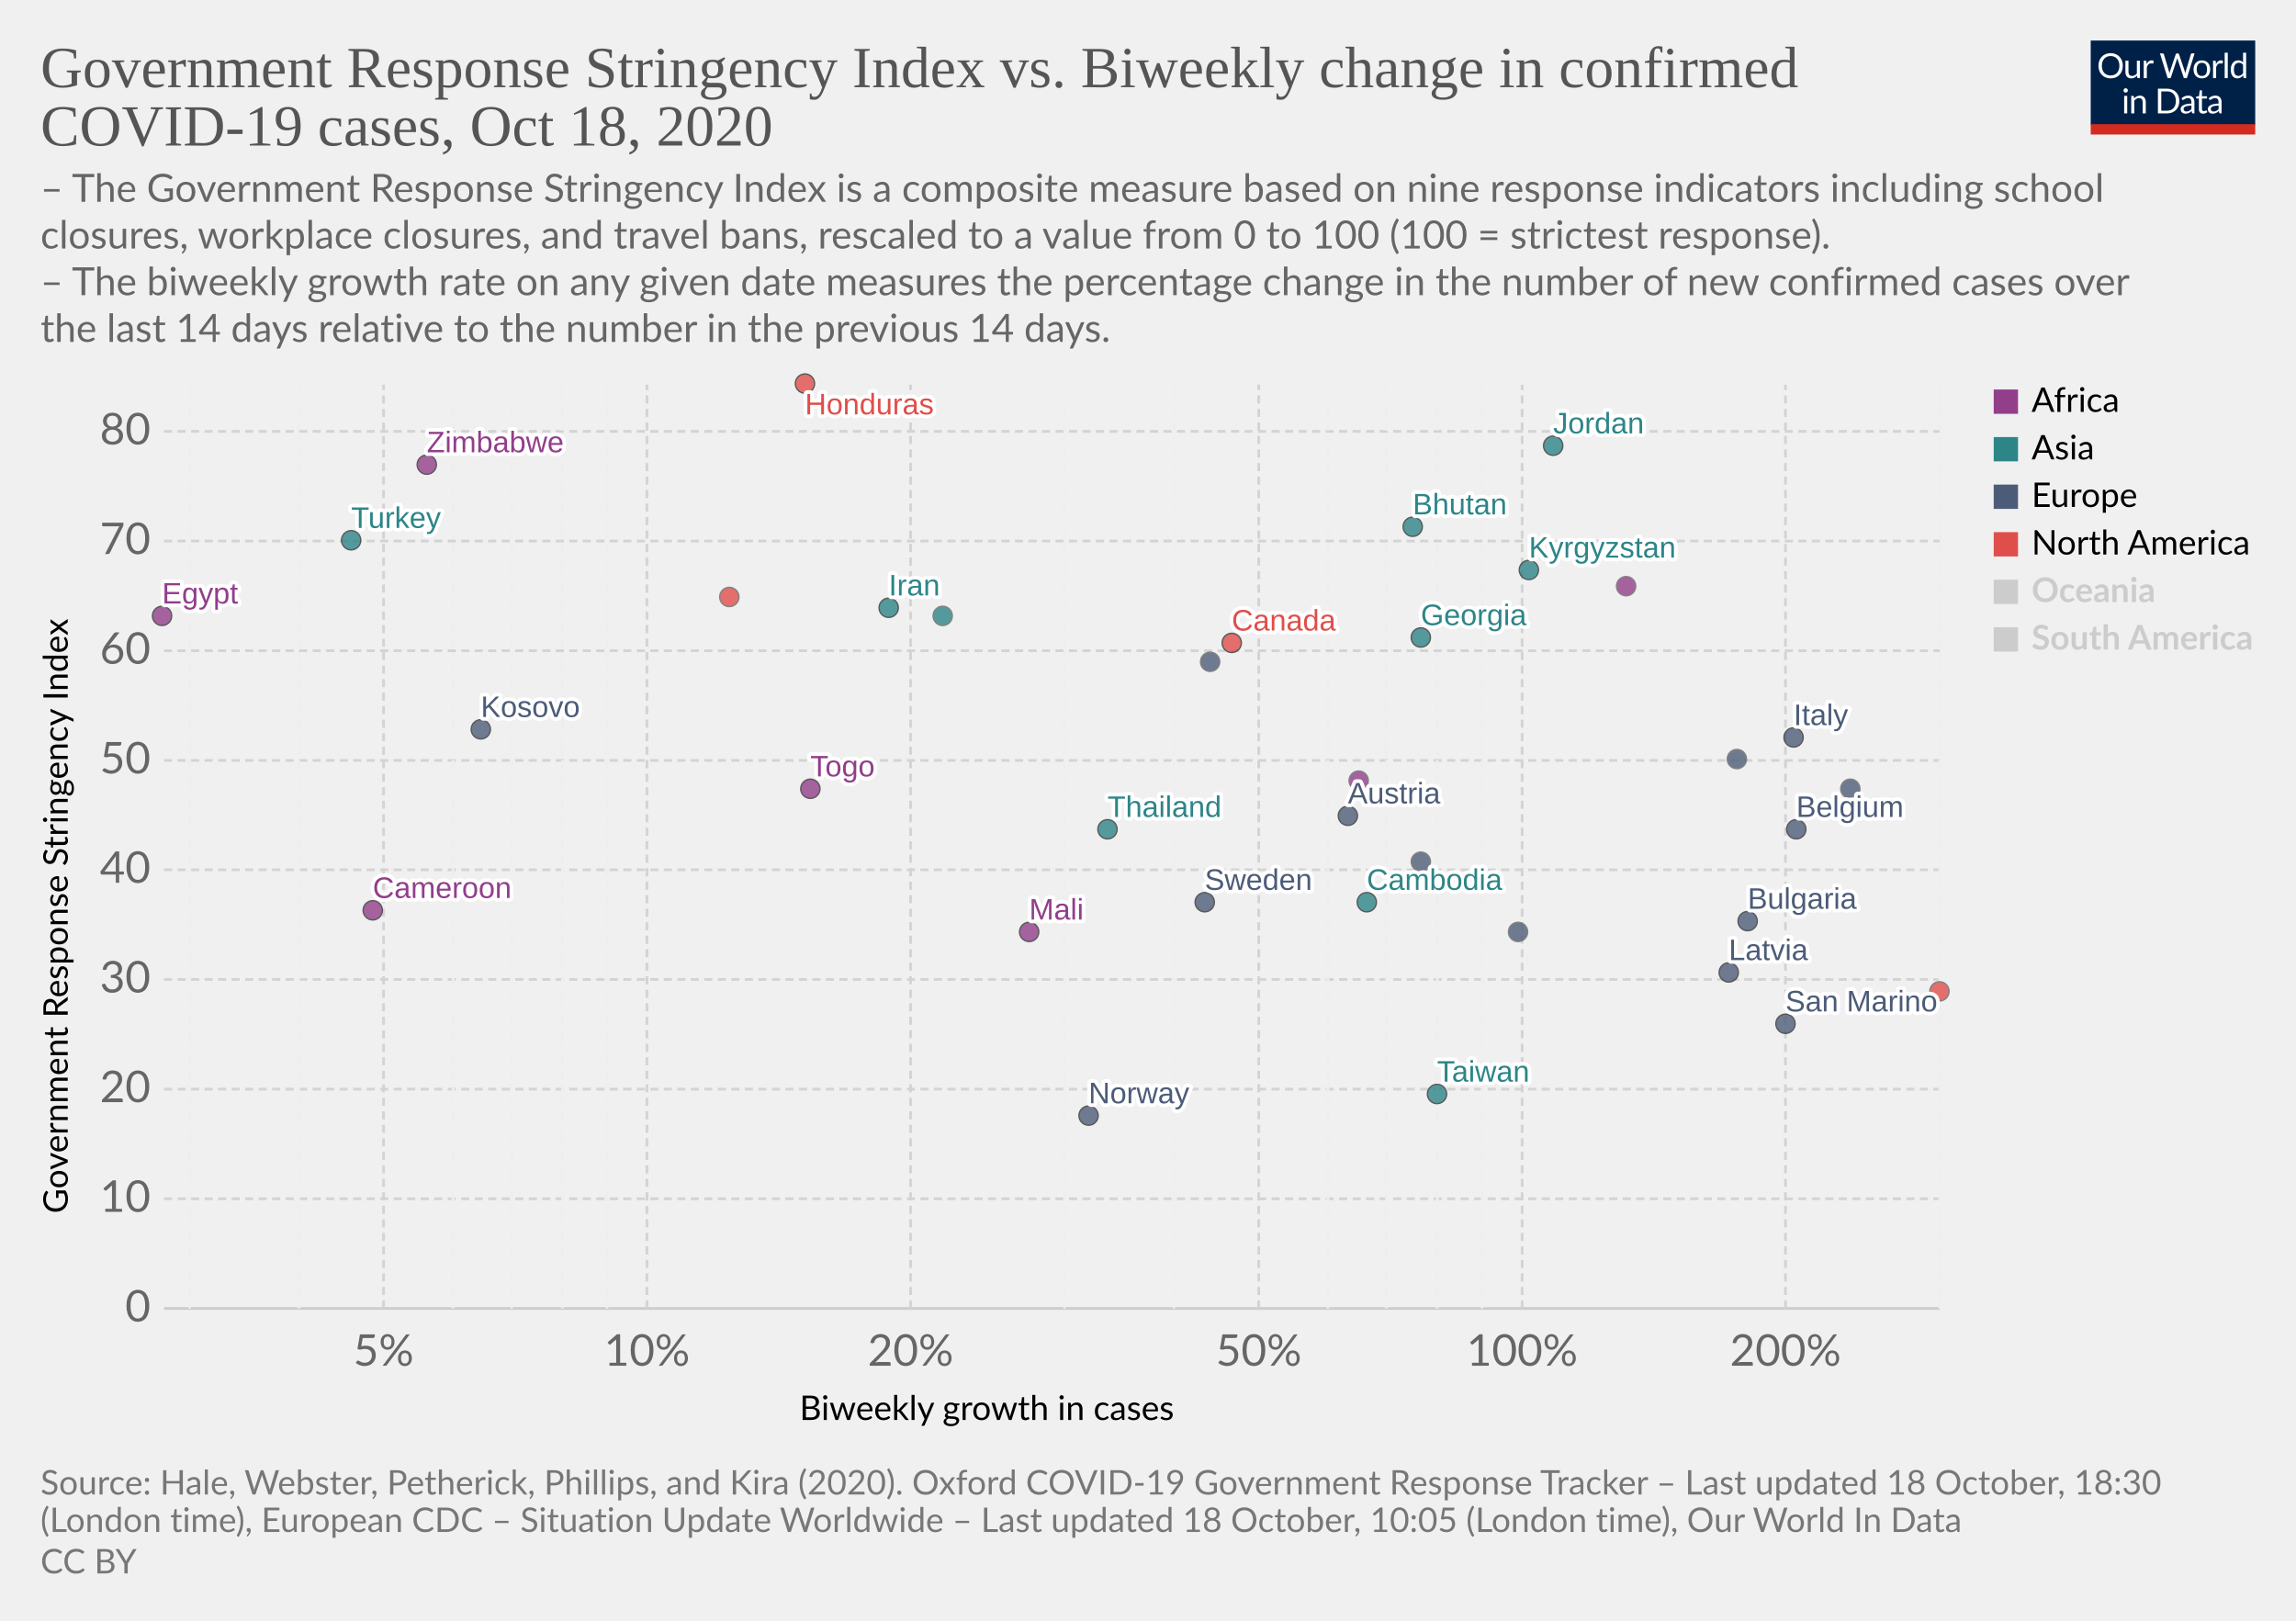
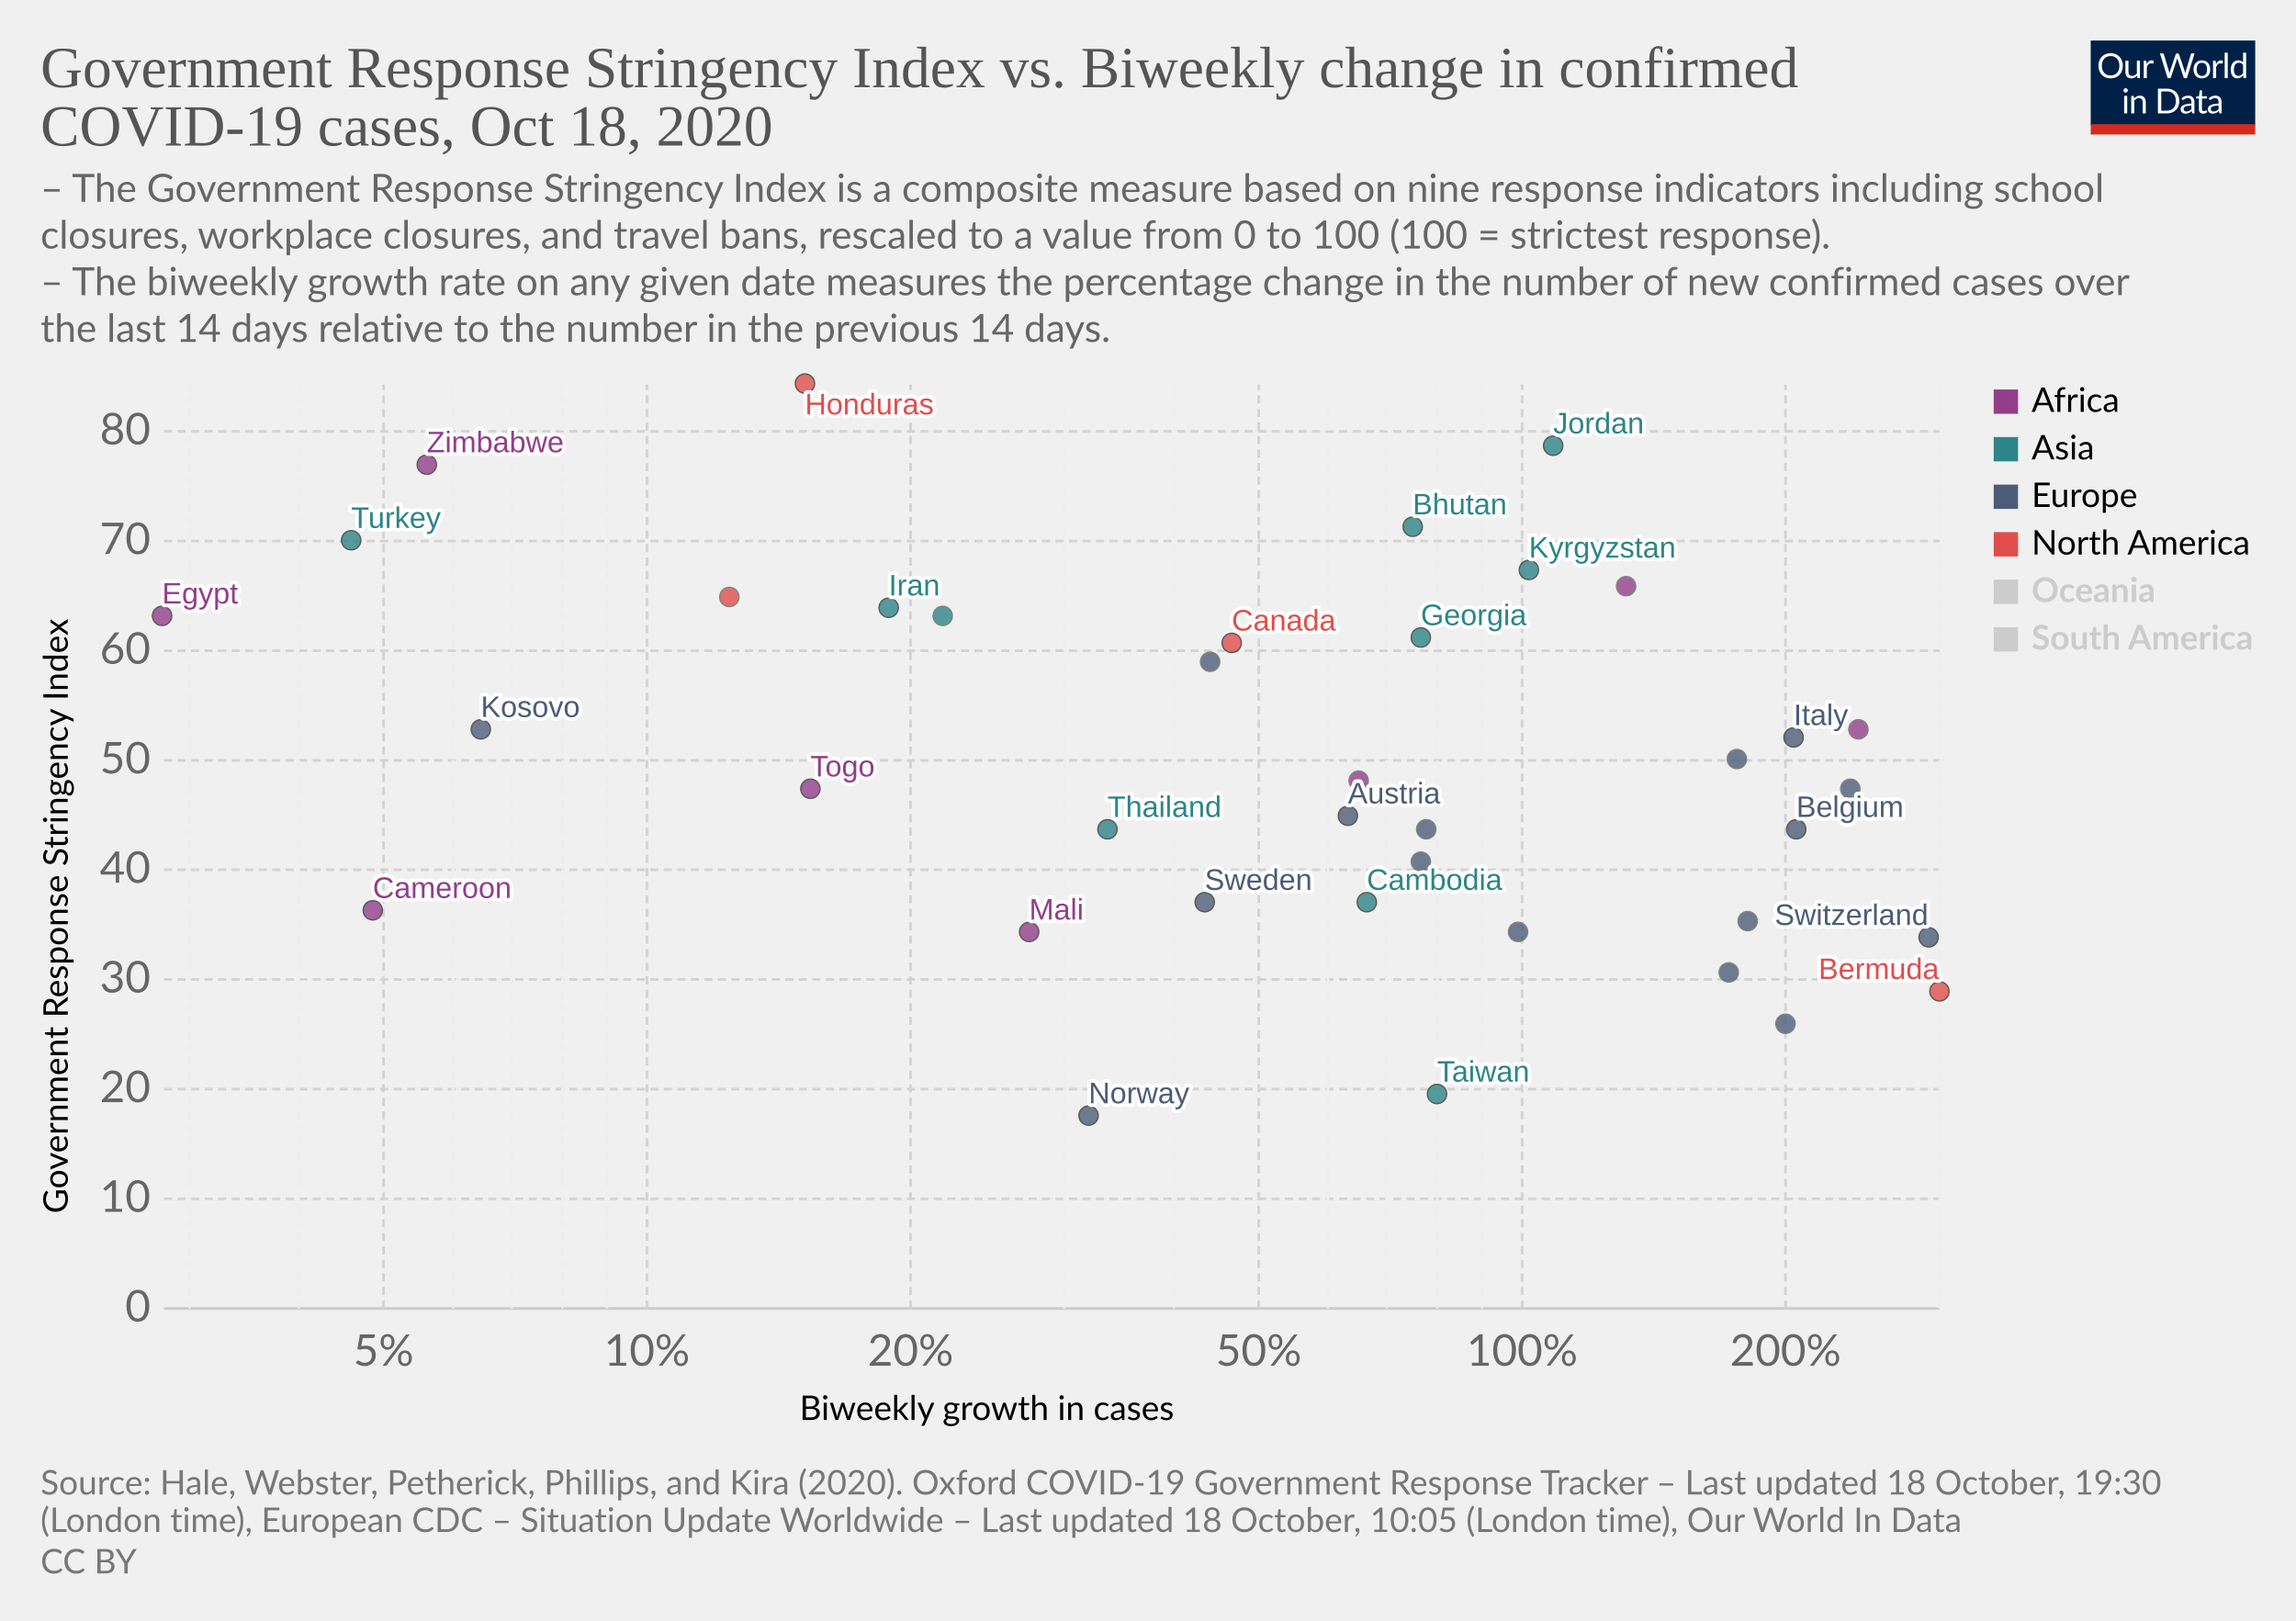
<svg xmlns="http://www.w3.org/2000/svg" version="1.1" style="background-color:#fff;-webkit-font-smoothing:antialiased" width="850" height="600" viewBox="0 0 850 600" font-family="Lato,'Helvetica Neue',Helvetica,Arial,sans-serif" font-size="18" text-rendering="optimizeLegibility">
  <g class="HeaderView">
    <g transform="matrix(.29 0 0 .29 774 15)">
      <svg width="210" height="120" viewBox="0 0 210 120" fill="none">
        <g clip-path="url(#clip0)">
          <path d="M0 0h210v107.89H0V0z" fill="#002147" />
          <path d="M40.98 32.25c0 2.36-.38 4.53-1.12 6.51a14.26 14.26 0 01-8.1 8.4c-1.9.78-4.02 1.17-6.34 1.17a16.6 16.6 0 01-6.33-1.17 14.31 14.31 0 01-8.08-8.4 18.29 18.29 0 01-1.12-6.51c0-2.36.38-4.53 1.12-6.5a14.32 14.32 0 018.07-8.44c1.92-.8 4.03-1.19 6.34-1.19 2.32 0 4.43.4 6.34 1.19 1.92.8 3.56 1.9 4.93 3.34a14.87 14.87 0 013.17 5.1 18.1 18.1 0 011.12 6.5zm-4.38 0c0-1.94-.26-3.68-.8-5.22a10.91 10.91 0 00-2.24-3.89 9.68 9.68 0 00-3.52-2.46 11.95 11.95 0 00-4.62-.86c-1.68 0-3.21.28-4.6.86a9.88 9.88 0 00-3.54 2.46 10.91 10.91 0 00-2.24 3.9c-.53 1.53-.8 3.27-.8 5.2 0 1.94.27 3.68.8 5.22a11.17 11.17 0 002.24 3.9 10.01 10.01 0 003.55 2.44c1.38.56 2.9.83 4.6.83 1.7 0 3.24-.27 4.61-.83a9.8 9.8 0 003.52-2.44 11.17 11.17 0 002.25-3.9c.53-1.54.8-3.28.8-5.21zm26.22-6.54V48H60.5c-.56 0-.9-.27-1.05-.81l-.31-2.4a12.45 12.45 0 01-3.26 2.6c-1.2.64-2.58.96-4.13.96-1.22 0-2.3-.2-3.24-.6a6.52 6.52 0 01-2.33-1.7 7.37 7.37 0 01-1.43-2.67c-.3-1.04-.46-2.2-.46-3.45V25.7h3.91v14.22c0 1.68.38 2.99 1.15 3.91.77.93 1.96 1.39 3.54 1.39 1.16 0 2.24-.27 3.23-.82a10.42 10.42 0 002.8-2.28V25.7h3.91zm8.61 4.47a9.94 9.94 0 012.6-3.56 5.64 5.64 0 013.76-1.3c.47 0 .92.05 1.34.15.44.1.83.27 1.17.49l-.3 2.92c-.09.37-.3.55-.66.55-.2 0-.5-.04-.9-.13a6.21 6.21 0 00-3.24.18c-.54.2-1.03.5-1.47.92-.42.4-.81.9-1.17 1.5-.33.58-.64 1.26-.92 2.02V48H67.7V25.71h2.25c.42 0 .72.08.88.25.16.16.27.44.33.83l.26 3.39zm61.16-13.7L122.75 48h-3.82l-7.99-24.05a21.95 21.95 0 01-.42-1.58 38.36 38.36 0 01-.44 1.58L102.05 48h-3.83L88.4 16.47h3.54c.38 0 .7.1.95.29.26.2.43.43.5.73l6.52 21.9c.1.4.2.83.28 1.28.1.46.2.94.29 1.46l.3-1.46c.12-.47.25-.9.38-1.27l7.41-21.91c.1-.25.26-.48.51-.69.27-.22.58-.33.95-.33h1.23c.38 0 .69.1.92.29.24.2.41.43.53.73l7.4 21.9a28.4 28.4 0 01.68 2.62 29.52 29.52 0 01.52-2.61l6.54-21.91c.07-.27.23-.5.48-.7.27-.21.58-.32.95-.32h3.32zm9.35 8.88c1.63 0 3.1.27 4.4.82a9.43 9.43 0 015.46 5.94c.5 1.4.74 2.98.74 4.73 0 1.76-.25 3.34-.74 4.75a9.43 9.43 0 01-5.46 5.92c-1.3.52-2.77.79-4.4.79-1.64 0-3.12-.27-4.44-.8a9.42 9.42 0 01-3.35-2.3c-.92-1-1.63-2.2-2.13-3.61-.49-1.41-.73-3-.73-4.75s.24-3.33.73-4.73c.5-1.43 1.2-2.64 2.13-3.63a9.4 9.4 0 013.35-2.31c1.32-.55 2.8-.82 4.44-.82zm0 19.89c2.2 0 3.84-.73 4.93-2.2 1.08-1.48 1.63-3.54 1.63-6.18 0-2.66-.55-4.72-1.63-6.2-1.09-1.49-2.73-2.23-4.93-2.23-1.12 0-2.09.2-2.93.57a5.7 5.7 0 00-2.06 1.65 7.5 7.5 0 00-1.24 2.67c-.26 1.04-.4 2.22-.4 3.54 0 2.64.55 4.7 1.64 6.18 1.1 1.47 2.76 2.2 4.99 2.2zm17.97-15.07a9.94 9.94 0 012.6-3.56 5.64 5.64 0 013.76-1.3c.47 0 .91.05 1.34.15.44.1.83.27 1.16.49l-.28 2.92c-.09.37-.31.55-.66.55-.2 0-.5-.04-.9-.13a6.2 6.2 0 00-3.24.18c-.54.2-1.03.5-1.47.92-.43.4-.82.9-1.17 1.5a13.1 13.1 0 00-.92 2.02V48h-3.94V25.71h2.24c.43 0 .72.08.88.25.17.16.28.44.33.83l.27 3.39zm15.04-14.59V48h-3.92V15.6h3.92zm19.55 15.43a6.22 6.22 0 00-2.38-2.05 6.7 6.7 0 00-2.86-.6c-2.07 0-3.66.75-4.77 2.23-1.12 1.48-1.68 3.6-1.68 6.33 0 1.46.13 2.7.38 3.74a7.29 7.29 0 001.1 2.56 4.35 4.35 0 001.78 1.45c.7.3 1.5.46 2.4.46 1.29 0 2.41-.3 3.36-.88a9.6 9.6 0 002.67-2.49V31.02zm3.91-15.43V48h-2.33c-.56 0-.9-.27-1.06-.81l-.35-2.71a12.13 12.13 0 01-3.25 2.77 8.28 8.28 0 01-4.23 1.06 7.31 7.31 0 01-6.14-2.9c-.73-.96-1.3-2.15-1.69-3.57a18.35 18.35 0 01.07-9.48 11.29 11.29 0 011.89-3.7 8.7 8.7 0 017.06-3.34 7.96 7.96 0 016.12 2.62V15.59h3.91zM46.61 70.71V93H42.7V70.71h3.91zm.84-7c0 .39-.08.75-.24 1.09a2.81 2.81 0 01-1.52 1.47 2.67 2.67 0 01-2.16 0 2.9 2.9 0 01-1.45-1.47 2.67 2.67 0 010-2.16c.15-.35.35-.65.6-.9.25-.27.53-.47.85-.62a2.67 2.67 0 012.16 0c.35.15.65.35.9.62.27.25.47.55.62.9.16.34.24.7.24 1.08zm7.97 10.24c.49-.54 1-1.04 1.54-1.48a9.85 9.85 0 013.66-1.84 8.96 8.96 0 015.43.35c.94.4 1.72.97 2.33 1.71a7.36 7.36 0 011.43 2.67c.32 1.04.49 2.19.49 3.45V93h-3.94V78.81c0-1.69-.4-3-1.17-3.92-.76-.93-1.93-1.4-3.5-1.4a6.6 6.6 0 00-3.25.83c-1 .56-1.92 1.31-2.77 2.27V93h-3.94V70.71h2.35c.56 0 .9.28 1.04.82l.3 2.42zm57.7 3.3c0 2.36-.37 4.5-1.11 6.44a14.3 14.3 0 01-3.17 4.98 14.1 14.1 0 01-4.93 3.2c-1.9.76-4.02 1.13-6.33 1.13H85.8V61.47h11.77c2.31 0 4.42.39 6.33 1.15a13.8 13.8 0 018.1 8.18 17.75 17.75 0 011.12 6.45zm-4.37 0c0-1.94-.26-3.67-.8-5.2a10.94 10.94 0 00-2.23-3.87 9.57 9.57 0 00-3.53-2.42 12.23 12.23 0 00-4.61-.83h-7.5v24.62h7.5c1.7 0 3.24-.28 4.61-.84a9.7 9.7 0 003.53-2.4 10.94 10.94 0 002.24-3.87c.53-1.53.8-3.26.8-5.2zm19.8 5.72c-1.8.06-3.34.2-4.62.44-1.26.22-2.3.51-3.1.88-.8.36-1.37.8-1.74 1.3-.35.5-.53 1.05-.53 1.67 0 .58.1 1.1.3 1.52a3 3 0 00.76 1.05c.34.27.73.46 1.17.6.45.11.94.17 1.45.17a7.28 7.28 0 003.5-.81 11.95 11.95 0 002.82-2.2v-4.62zm-12.65-9.11a12.73 12.73 0 013.98-2.66c1.43-.59 3-.88 4.73-.88 1.25 0 2.36.2 3.33.61a6.81 6.81 0 013.94 4.38c.33 1.04.5 2.19.5 3.43V93h-1.74a1.8 1.8 0 01-.88-.18c-.2-.13-.36-.38-.48-.74l-.44-2.12c-.59.55-1.16 1.03-1.72 1.46a9.48 9.48 0 01-3.74 1.7c-.69.15-1.46.23-2.3.23-.87 0-1.69-.12-2.45-.35a5.34 5.34 0 01-3.34-2.93 6.64 6.64 0 01-.49-2.64c0-.88.25-1.72.73-2.53a6.33 6.33 0 012.35-2.17c1.09-.63 2.5-1.15 4.25-1.54 1.75-.41 3.89-.65 6.42-.7v-1.75c0-1.73-.37-3.03-1.12-3.91-.75-.9-1.84-1.34-3.28-1.34-.97 0-1.78.12-2.44.37-.64.23-1.2.5-1.7.81l-1.23.82c-.33.23-.67.35-1 .35-.27 0-.5-.07-.69-.2a2.1 2.1 0 01-.48-.53l-.7-1.25zm27.67 19.5c-1.76 0-3.12-.5-4.07-1.48-.94-.98-1.41-2.4-1.41-4.25V74h-2.68a.9.9 0 01-.6-.2c-.16-.14-.24-.36-.24-.66v-1.56l3.65-.46.9-6.89a.9.9 0 01.29-.52.88.88 0 01.62-.22H142v7.67h6.44V74H142v13.38c0 .94.22 1.63.68 2.09.45.45 1.04.68 1.76.68a3.21 3.21 0 001.85-.53l.55-.35c.16-.12.3-.18.41-.18.2 0 .4.13.55.38l1.15 1.87a7.45 7.45 0 01-2.44 1.5c-.96.35-1.94.52-2.95.52zm19.68-10.4c-1.8.07-3.34.21-4.62.45-1.26.22-2.3.51-3.1.88-.8.36-1.37.8-1.74 1.3-.35.5-.53 1.05-.53 1.67 0 .58.1 1.1.3 1.52.18.42.44.77.76 1.05.34.27.73.46 1.17.6.45.11.94.17 1.45.17a7.3 7.3 0 003.5-.81 12.04 12.04 0 002.82-2.2v-4.62zm-12.65-9.1a12.72 12.72 0 013.99-2.66c1.42-.59 3-.88 4.72-.88 1.25 0 2.36.2 3.33.61a6.81 6.81 0 013.94 4.38c.33 1.04.5 2.19.5 3.43V93h-1.74a1.8 1.8 0 01-.88-.18c-.2-.13-.36-.38-.48-.74l-.44-2.12c-.59.55-1.16 1.03-1.72 1.46a9.48 9.48 0 01-3.74 1.7c-.69.15-1.46.23-2.3.23-.87 0-1.69-.12-2.45-.35a5.33 5.33 0 01-3.34-2.93 6.62 6.62 0 01-.49-2.64c0-.88.25-1.72.73-2.53a6.33 6.33 0 012.35-2.17c1.09-.63 2.5-1.15 4.25-1.54a31.2 31.2 0 016.42-.7v-1.75c0-1.73-.37-3.03-1.12-3.91-.75-.9-1.84-1.34-3.28-1.34-.97 0-1.78.12-2.44.37-.64.23-1.2.5-1.7.81-.46.3-.87.57-1.22.82-.34.23-.68.35-1.02.35-.26 0-.49-.07-.68-.2a1.88 1.88 0 01-.48-.53l-.7-1.25z" fill="#fff" />
          <path fill="#D42B21" d="M0 106.79h210V120H0z" />
        </g>
        <defs>
          <clipPath id="clip0">
            <path fill="#fff" d="M0 0h210v120H0z" />
          </clipPath>
        </defs>
      </svg>
    </g>
    <a href="https://ourworldindata.org/grapher/government-response-stringency-index-vs-biweekly-change-in-confirmed-covid-19-cases?time=latest" target="_blank" rel="noopener" font-family="&quot;Playfair Display&quot;,Georgia,&quot;Times New Roman&quot;,serif">
      <text font-size="21.6" x="15" y="32.3" fill="#555">
        <tspan x="15" y="32.28">Government Response Stringency Index vs. Biweekly change in confirmed</tspan>
        <tspan x="15" y="53.88">COVID-19 cases, Oct 18, 2020</tspan>
      </text>
    </a>
    <text font-size="14.4" x="15" y="74.7" fill="#666">
      <tspan x="15" y="74.72">– The Government Response Stringency Index is a composite measure based on nine response indicators including school</tspan>
      <tspan x="15" y="92">closures, workplace closures, and travel bans, rescaled to a value from 0 to 100 (100 = strictest response).</tspan>
      <tspan x="15" y="109.28"> – The biweekly growth rate on any given date measures the percentage change in the number of new confirmed cases over</tspan>
      <tspan x="15" y="126.56">the last 14 days relative to the number in the previous 14 days.</tspan>
    </text>
  </g>
  <g class="ScatterPlot">
    <g class="DualAxisView">
      <g class="HorizontalAxis">
        <text font-size="12.6" x="296" y="525.7">
          <tspan x="295.99" y="525.68">Biweekly growth in cases</tspan>
        </text>
        <text x="142" y="505.6" fill="#666" text-anchor="middle" font-size="16.2">5%</text>
        <text x="239.5" y="505.6" fill="#666" text-anchor="middle" font-size="16.2">10%</text>
        <text x="337.1" y="505.6" fill="#666" text-anchor="middle" font-size="16.2">20%</text>
        <text x="466" y="505.6" fill="#666" text-anchor="middle" font-size="16.2">50%</text>
        <text x="563.5" y="505.6" fill="#666" text-anchor="middle" font-size="16.2">100%</text>
        <text x="661" y="505.6" fill="#666" text-anchor="middle" font-size="16.2">200%</text>
      </g>
      <g class="VerticalAxis">
        <text font-size="12.6" x="-449.2" y="25.1" transform="rotate(-90)">
          <tspan x="-449.2" y="25.08">Government Response Stringency Index</tspan>
        </text>
        <text x="55.74" y="484.4" fill="#666" dominant-baseline="middle" text-anchor="end" font-size="16.2">0</text>
        <text x="55.74" y="443.8" fill="#666" dominant-baseline="middle" text-anchor="end" font-size="16.2">10</text>
        <text x="55.74" y="403.2" fill="#666" dominant-baseline="middle" text-anchor="end" font-size="16.2">20</text>
        <text x="55.74" y="362.6" fill="#666" dominant-baseline="middle" text-anchor="end" font-size="16.2">30</text>
        <text x="55.74" y="322" fill="#666" dominant-baseline="middle" text-anchor="end" font-size="16.2">40</text>
        <text x="55.74" y="281.5" fill="#666" dominant-baseline="middle" text-anchor="end" font-size="16.2">50</text>
        <text x="55.74" y="240.9" fill="#666" dominant-baseline="middle" text-anchor="end" font-size="16.2">60</text>
        <text x="55.74" y="200.3" fill="#666" dominant-baseline="middle" text-anchor="end" font-size="16.2">70</text>
        <text x="55.74" y="159.7" fill="#666" dominant-baseline="middle" text-anchor="end" font-size="16.2">80</text>
      </g>
      <g class="AxisGridLines horizontalLines">
        <path stroke="#ccc" d="M60.74 484.4h657.35" />
        <path stroke="#d3d3d3" stroke-dasharray="3,2" d="M60.74 443.8h657.35M60.74 403.2h657.35M60.74 362.6h657.35M60.74 322h657.35M60.74 281.5h657.35M60.74 240.9h657.35M60.74 200.3h657.35M60.74 159.7h657.35" />
      </g>
      <g class="AxisGridLines verticalLines" stroke-dasharray="3,2">
        <path stroke="#eee" d="M70.2 484.4v-342M110.6 484.4v-342" />
        <path stroke="#d3d3d3" d="M142 484.4v-342" />
        <path stroke="#eee" d="M167.7 484.4v-342M189.4 484.4v-342M208.2 484.4v-342M224.7 484.4v-342" />
        <path stroke="#d3d3d3" d="M239.5 484.4v-342M337.1 484.4v-342" />
        <path stroke="#eee" d="M394.1 484.4v-342M434.6 484.4v-342" />
        <path stroke="#d3d3d3" d="M466 484.4v-342" />
        <path stroke="#eee" d="M491.6 484.4v-342M513.3 484.4v-342M532.1 484.4v-342M548.7 484.4v-342" />
        <path stroke="#d3d3d3" d="M563.5 484.4v-342M661 484.4v-342" />
        <path stroke="#eee" d="M718.1 484.4v-342" />
      </g>
    </g>
    <g class="PointsWithLabels clickable" clip-path="url(#a)" font-family="Arial, sans-serif">
      <path fill="rgba(255,255,255,0)" d="M60.74 142.4h657.35v342H60.74z" />
      <defs>
        <clipPath id="a">
          <path d="M50.74 132.4h677.35v362H50.74z" />
        </clipPath>
      </defs>
      <g class="key-Belgium_0">
        <circle cx="665" cy="307" r="3.57" fill="#4C5C78" opacity=".8" stroke="#333" stroke-width=".5" />
      </g>
+       <g class="key-Switzerland_0">
+         <circle cx="714" cy="347" r="3.57" fill="#4C5C78" opacity=".8" stroke="#333" stroke-width=".5" />
+       </g>
      <g class="key-Italy_0">
        <circle cx="664" cy="273" r="3.57" fill="#4C5C78" opacity=".8" stroke="#333" stroke-width=".5" />
      </g>
      <g class="key-Sweden_0">
        <circle cx="446" cy="334" r="3.57" fill="#4C5C78" opacity=".8" stroke="#333" stroke-width=".5" />
      </g>
      <g class="key-Austria_0">
        <circle cx="499" cy="302" r="3.57" fill="#4C5C78" opacity=".8" stroke="#333" stroke-width=".5" />
      </g>
      <g class="key-Latvia_0">
-         <circle cx="640" cy="360" r="3.57" fill="#4C5C78" opacity=".8" stroke="#333" stroke-width=".5" />
+         <circle cx="640" cy="360" r="3.57" fill="#4C5C78" opacity=".8" stroke="#666" stroke-width=".5" />
      </g>
      <g class="key-Kyrgyzstan_0">
        <circle cx="566" cy="211" r="3.57" fill="#2D8587" opacity=".8" stroke="#333" stroke-width=".5" />
      </g>
      <g class="key-Jordan_0">
        <circle cx="575" cy="165" r="3.57" fill="#2D8587" opacity=".8" stroke="#333" stroke-width=".5" />
      </g>
      <g class="key-Iran_0">
        <circle cx="329" cy="225" r="3.57" fill="#2D8587" opacity=".8" stroke="#333" stroke-width=".5" />
      </g>
      <g class="key-Honduras_0">
        <circle cx="298" cy="142" r="3.57" fill="#E04E4B" opacity=".8" stroke="#333" stroke-width=".5" />
      </g>
      <g class="key-Bhutan_0">
        <circle cx="523" cy="195" r="3.57" fill="#2D8587" opacity=".8" stroke="#333" stroke-width=".5" />
      </g>
      <g class="key-Bosnia-and-Herzegovina_0">
        <circle cx="526" cy="319" r="3.57" fill="#4C5C78" opacity=".8" stroke="#666" stroke-width=".5" />
      </g>
+       <g class="key-Botswana_0">
+         <circle cx="688" cy="270" r="3.57" fill="#923E8B" opacity=".8" stroke="#666" stroke-width=".5" />
+       </g>
      <g class="key-Bulgaria_0">
-         <circle cx="647" cy="341" r="3.57" fill="#4C5C78" opacity=".8" stroke="#333" stroke-width=".5" />
+         <circle cx="647" cy="341" r="3.57" fill="#4C5C78" opacity=".8" stroke="#666" stroke-width=".5" />
      </g>
      <g class="key-Cambodia_0">
        <circle cx="506" cy="334" r="3.57" fill="#2D8587" opacity=".8" stroke="#333" stroke-width=".5" />
      </g>
      <g class="key-Cameroon_0">
        <circle cx="138" cy="337" r="3.57" fill="#923E8B" opacity=".8" stroke="#333" stroke-width=".5" />
      </g>
      <g class="key-Canada_0">
        <circle cx="456" cy="238" r="3.57" fill="#E04E4B" opacity=".8" stroke="#333" stroke-width=".5" />
      </g>
      <g class="key-Egypt_0">
        <circle cx="60" cy="228" r="3.57" fill="#923E8B" opacity=".8" stroke="#333" stroke-width=".5" />
      </g>
      <g class="key-Ukraine_0">
        <circle cx="448" cy="245" r="3.57" fill="#4C5C78" opacity=".8" stroke="#666" stroke-width=".5" />
      </g>
      <g class="key-Norway_0">
        <circle cx="403" cy="413" r="3.57" fill="#4C5C78" opacity=".8" stroke="#333" stroke-width=".5" />
      </g>
      <g class="key-Mali_0">
        <circle cx="381" cy="345" r="3.57" fill="#923E8B" opacity=".8" stroke="#333" stroke-width=".5" />
      </g>
      <g class="key-Bermuda_0">
-         <circle cx="718" cy="367" r="3.57" fill="#E04E4B" opacity=".8" stroke="#666" stroke-width=".5" />
+         <circle cx="718" cy="367" r="3.57" fill="#E04E4B" opacity=".8" stroke="#333" stroke-width=".5" />
      </g>
      <g class="key-Taiwan_0">
        <circle cx="532" cy="405" r="3.57" fill="#2D8587" opacity=".8" stroke="#333" stroke-width=".5" />
      </g>
      <g class="key-Iceland_0">
        <circle cx="562" cy="345" r="3.57" fill="#4C5C78" opacity=".8" stroke="#666" stroke-width=".5" />
      </g>
      <g class="key-Kuwait_0">
        <circle cx="349" cy="228" r="3.57" fill="#2D8587" opacity=".8" stroke="#666" stroke-width=".5" />
      </g>
+       <g class="key-Luxembourg_0">
+         <circle cx="528" cy="307" r="3.57" fill="#4C5C78" opacity=".8" stroke="#666" stroke-width=".5" />
+       </g>
      <g class="key-San-Marino_0">
-         <circle cx="661" cy="379" r="3.57" fill="#4C5C78" opacity=".8" stroke="#333" stroke-width=".5" />
+         <circle cx="661" cy="379" r="3.57" fill="#4C5C78" opacity=".8" stroke="#666" stroke-width=".5" />
      </g>
      <g class="key-Turkey_0">
        <circle cx="130" cy="200" r="3.57" fill="#2D8587" opacity=".8" stroke="#333" stroke-width=".5" />
      </g>
      <g class="key-Togo_0">
        <circle cx="300" cy="292" r="3.57" fill="#923E8B" opacity=".8" stroke="#333" stroke-width=".5" />
      </g>
      <g class="key-Thailand_0">
        <circle cx="410" cy="307" r="3.57" fill="#2D8587" opacity=".8" stroke="#333" stroke-width=".5" />
      </g>
      <g class="key-Zimbabwe_0">
        <circle cx="158" cy="172" r="3.57" fill="#923E8B" opacity=".8" stroke="#333" stroke-width=".5" />
      </g>
      <g class="key-Slovenia_0">
        <circle cx="685" cy="292" r="3.57" fill="#4C5C78" opacity=".8" stroke="#666" stroke-width=".5" />
      </g>
      <g class="key-Slovakia_0">
        <circle cx="643" cy="281" r="3.57" fill="#4C5C78" opacity=".8" stroke="#666" stroke-width=".5" />
      </g>
      <g class="key-Guinea_0">
        <circle cx="503" cy="289" r="3.57" fill="#923E8B" opacity=".8" stroke="#666" stroke-width=".5" />
      </g>
      <g class="key-Georgia_0">
        <circle cx="526" cy="236" r="3.57" fill="#2D8587" opacity=".8" stroke="#333" stroke-width=".5" />
      </g>
      <g class="key-Dominican-Republic_0">
        <circle cx="270" cy="221" r="3.57" fill="#E04E4B" opacity=".8" stroke="#666" stroke-width=".5" />
      </g>
      <g class="key-Chad_0">
        <circle cx="602" cy="217" r="3.57" fill="#923E8B" opacity=".8" stroke="#666" stroke-width=".5" />
      </g>
      <g class="key-Kosovo_0">
        <circle cx="178" cy="270" r="3.57" fill="#4C5C78" opacity=".8" stroke="#333" stroke-width=".5" />
      </g>
      <g class="backgroundLabels" fill="#333" font-size="11" font-weight="400">
        <text x="665" y="302.43" fill="#fff" stroke="#fff" stroke-linecap="round" stroke-linejoin="round" stroke-width=".25em">Belgium</text>
        <text x="665" y="302.43" fill="#4C5C78">Belgium</text>
+         <text x="657.02" y="342.43" fill="#fff" stroke="#fff" stroke-linecap="round" stroke-linejoin="round" stroke-width=".25em">Switzerland</text>
+         <text x="657.02" y="342.43" fill="#4C5C78">Switzerland</text>
        <text x="664" y="268.43" fill="#fff" stroke="#fff" stroke-linecap="round" stroke-linejoin="round" stroke-width=".25em">Italy</text>
        <text x="664" y="268.43" fill="#4C5C78">Italy</text>
        <text x="446" y="329.43" fill="#fff" stroke="#fff" stroke-linecap="round" stroke-linejoin="round" stroke-width=".25em">Sweden</text>
        <text x="446" y="329.43" fill="#4C5C78">Sweden</text>
        <text x="499" y="297.43" fill="#fff" stroke="#fff" stroke-linecap="round" stroke-linejoin="round" stroke-width=".25em">Austria</text>
        <text x="499" y="297.43" fill="#4C5C78">Austria</text>
-         <text x="640" y="355.43" fill="#fff" stroke="#fff" stroke-linecap="round" stroke-linejoin="round" stroke-width=".25em">Latvia</text>
-         <text x="640" y="355.43" fill="#4C5C78">Latvia</text>
        <text x="566" y="206.43" fill="#fff" stroke="#fff" stroke-linecap="round" stroke-linejoin="round" stroke-width=".25em">Kyrgyzstan</text>
        <text x="566" y="206.43" fill="#2D8587">Kyrgyzstan</text>
        <text x="575" y="160.43" fill="#fff" stroke="#fff" stroke-linecap="round" stroke-linejoin="round" stroke-width=".25em">Jordan</text>
        <text x="575" y="160.43" fill="#2D8587">Jordan</text>
        <text x="329" y="220.43" fill="#fff" stroke="#fff" stroke-linecap="round" stroke-linejoin="round" stroke-width=".25em">Iran</text>
        <text x="329" y="220.43" fill="#2D8587">Iran</text>
        <text x="298" y="153.4" fill="#fff" stroke="#fff" stroke-linecap="round" stroke-linejoin="round" stroke-width=".25em">Honduras</text>
        <text x="298" y="153.4" fill="#E04E4B">Honduras</text>
        <text x="523" y="190.43" fill="#fff" stroke="#fff" stroke-linecap="round" stroke-linejoin="round" stroke-width=".25em">Bhutan</text>
        <text x="523" y="190.43" fill="#2D8587">Bhutan</text>
-         <text x="647" y="336.43" fill="#fff" stroke="#fff" stroke-linecap="round" stroke-linejoin="round" stroke-width=".25em">Bulgaria</text>
-         <text x="647" y="336.43" fill="#4C5C78">Bulgaria</text>
        <text x="506" y="329.43" fill="#fff" stroke="#fff" stroke-linecap="round" stroke-linejoin="round" stroke-width=".25em">Cambodia</text>
        <text x="506" y="329.43" fill="#2D8587">Cambodia</text>
        <text x="138" y="332.43" fill="#fff" stroke="#fff" stroke-linecap="round" stroke-linejoin="round" stroke-width=".25em">Cameroon</text>
        <text x="138" y="332.43" fill="#923E8B">Cameroon</text>
        <text x="456" y="233.43" fill="#fff" stroke="#fff" stroke-linecap="round" stroke-linejoin="round" stroke-width=".25em">Canada</text>
        <text x="456" y="233.43" fill="#E04E4B">Canada</text>
        <text x="60" y="223.43" fill="#fff" stroke="#fff" stroke-linecap="round" stroke-linejoin="round" stroke-width=".25em">Egypt</text>
        <text x="60" y="223.43" fill="#923E8B">Egypt</text>
        <text x="403" y="408.43" fill="#fff" stroke="#fff" stroke-linecap="round" stroke-linejoin="round" stroke-width=".25em">Norway</text>
        <text x="403" y="408.43" fill="#4C5C78">Norway</text>
        <text x="381" y="340.43" fill="#fff" stroke="#fff" stroke-linecap="round" stroke-linejoin="round" stroke-width=".25em">Mali</text>
        <text x="381" y="340.43" fill="#923E8B">Mali</text>
+         <text x="673.23" y="362.43" fill="#fff" stroke="#fff" stroke-linecap="round" stroke-linejoin="round" stroke-width=".25em">Bermuda</text>
+         <text x="673.23" y="362.43" fill="#E04E4B">Bermuda</text>
        <text x="532" y="400.43" fill="#fff" stroke="#fff" stroke-linecap="round" stroke-linejoin="round" stroke-width=".25em">Taiwan</text>
        <text x="532" y="400.43" fill="#2D8587">Taiwan</text>
-         <text x="661" y="374.43" fill="#fff" stroke="#fff" stroke-linecap="round" stroke-linejoin="round" stroke-width=".25em">San Marino</text>
-         <text x="661" y="374.43" fill="#4C5C78">San Marino</text>
        <text x="130" y="195.43" fill="#fff" stroke="#fff" stroke-linecap="round" stroke-linejoin="round" stroke-width=".25em">Turkey</text>
        <text x="130" y="195.43" fill="#2D8587">Turkey</text>
        <text x="300" y="287.43" fill="#fff" stroke="#fff" stroke-linecap="round" stroke-linejoin="round" stroke-width=".25em">Togo</text>
        <text x="300" y="287.43" fill="#923E8B">Togo</text>
        <text x="410" y="302.43" fill="#fff" stroke="#fff" stroke-linecap="round" stroke-linejoin="round" stroke-width=".25em">Thailand</text>
        <text x="410" y="302.43" fill="#2D8587">Thailand</text>
        <text x="158" y="167.43" fill="#fff" stroke="#fff" stroke-linecap="round" stroke-linejoin="round" stroke-width=".25em">Zimbabwe</text>
        <text x="158" y="167.43" fill="#923E8B">Zimbabwe</text>
        <text x="526" y="231.43" fill="#fff" stroke="#fff" stroke-linecap="round" stroke-linejoin="round" stroke-width=".25em">Georgia</text>
        <text x="526" y="231.43" fill="#2D8587">Georgia</text>
        <text x="178" y="265.43" fill="#fff" stroke="#fff" stroke-linecap="round" stroke-linejoin="round" stroke-width=".25em">Kosovo</text>
        <text x="178" y="265.43" fill="#4C5C78">Kosovo</text>
      </g>
    </g>
    <g class="ScatterColorLegend clickable" cursor="pointer">
      <g class="legendMark">
        <path fill="#923E8B" d="M738.09 144.2h9v9h-9z" />
        <text font-size="12.6" x="752.1" y="152.5">
          <tspan x="752.09" y="152.48">Africa</tspan>
        </text>
      </g>
      <g class="legendMark">
        <path fill="#2D8587" d="M738.09 161.8h9v9h-9z" />
        <text font-size="12.6" x="752.1" y="170.1">
          <tspan x="752.09" y="170.08">Asia</tspan>
        </text>
      </g>
      <g class="legendMark">
        <path fill="#4C5C78" d="M738.09 179.4h9v9h-9z" />
        <text font-size="12.6" x="752.1" y="187.7">
          <tspan x="752.09" y="187.68">Europe</tspan>
        </text>
      </g>
      <g class="legendMark">
        <path fill="#E04E4B" d="M738.09 197h9v9h-9z" />
        <text font-size="12.6" x="752.1" y="205.3">
          <tspan x="752.09" y="205.28">North America</tspan>
        </text>
      </g>
      <g class="legendMark" fill="#ccc">
        <path d="M738.09 214.6h9v9h-9z" />
        <text font-size="12.6" x="752.1" y="222.9" font-weight="700">
          <tspan x="752.09" y="222.88">Oceania</tspan>
        </text>
      </g>
      <g class="legendMark" fill="#ccc">
        <path d="M738.09 232.2h9v9h-9z" />
        <text font-size="12.6" x="752.1" y="240.5" font-weight="700">
          <tspan x="752.09" y="240.48">South America</tspan>
        </text>
      </g>
    </g>
  </g>
  <g class="SourcesFooter" fill="#777">
    <g class="clickable" fill="#777">
      <text font-size="12.6" x="15" y="553.3">
-         <tspan x="15" y="553.28">Source: Hale, Webster, Petherick, Phillips, and Kira (2020). Oxford COVID-19 Government Response Tracker – Last updated 18 October, 18:30</tspan>
+         <tspan x="15" y="553.28">Source: Hale, Webster, Petherick, Phillips, and Kira (2020). Oxford COVID-19 Government Response Tracker – Last updated 18 October, 19:30</tspan>
        <tspan x="15" y="567.14">(London time), European CDC – Situation Update Worldwide – Last updated 18 October, 10:05 (London time), Our World In Data</tspan>
      </text>
    </g>
    <text font-size="12.6" x="15" y="582.5">
      <tspan x="15" y="582.48">
        <a class="cclogo" href="http://creativecommons.org/licenses/by/4.0/deed.en_US" target="_blank" fill="#777">CC BY</a>
      </tspan>
    </text>
  </g>
</svg>
